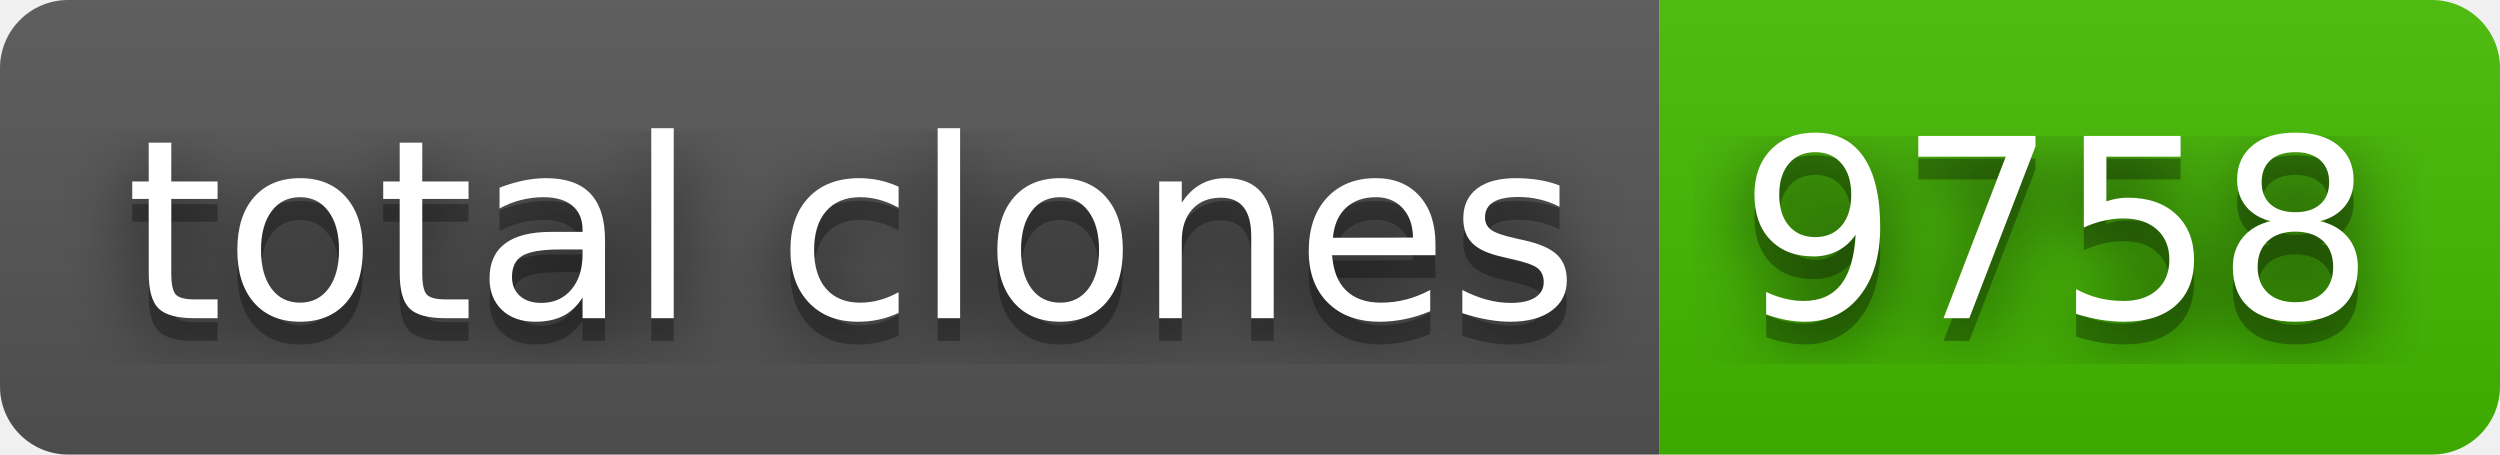
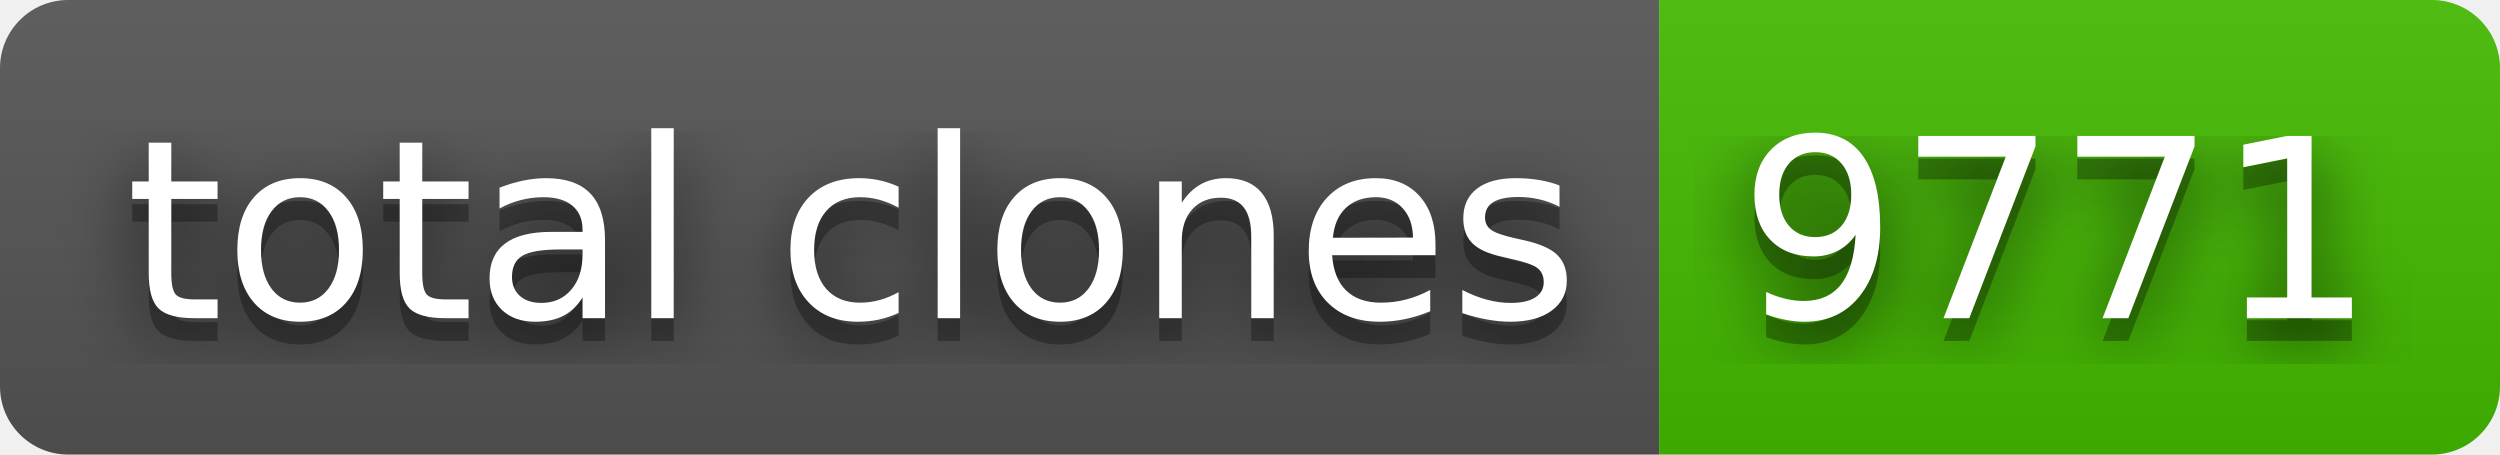
- <svg xmlns="http://www.w3.org/2000/svg" width="110" height="20" role="img" aria-label="total clones: 9758">
+ <svg xmlns="http://www.w3.org/2000/svg" width="110" height="20" role="img" aria-label="total clones: 9771">
  <filter id="blur">
    <feGaussianBlur stdDeviation="16" />
  </filter>
  <linearGradient id="s" x2="0" y2="100%">
    <stop offset="0" stop-color="#bbb" stop-opacity=".1" />
    <stop offset="1" stop-opacity=".1" />
  </linearGradient>
  <clipPath id="r">
    <rect width="110" height="20" rx="3" />
  </clipPath>
  <g clip-path="url(#r)">
    <rect width="73" height="20" fill="#555" />
    <rect x="73" width="37" height="20" fill="#4b0" />
    <rect width="110" height="20" fill="url(#s)" />
  </g>
  <g fill="#fff" text-anchor="middle" font-family="Verdana,Geneva,DejaVu Sans,sans-serif" text-rendering="geometricPrecision" font-size="110">
    <g transform="scale(.1)">
      <g aria-hidden="true" fill="#010101">
        <text x="375" y="150" fill-opacity=".8" filter="url(#blur)" textLength="630">total clones</text>
        <text x="375" y="150" fill-opacity=".3" textLength="630">total clones</text>
      </g>
      <text x="375" y="140" textLength="630">total clones</text>
    </g>
    <g transform="scale(.1)">
      <g aria-hidden="true" fill="#010101">
-         <text x="905" y="150" fill-opacity=".8" filter="url(#blur)" textLength="270">9758</text>
-         <text x="905" y="150" fill-opacity=".3" textLength="270">9758</text>
+         <text x="905" y="150" fill-opacity=".8" filter="url(#blur)" textLength="270">9771</text>
+         <text x="905" y="150" fill-opacity=".3" textLength="270">9771</text>
      </g>
-       <text x="905" y="140" textLength="270">9758</text>
+       <text x="905" y="140" textLength="270">9771</text>
    </g>
  </g>
</svg>
